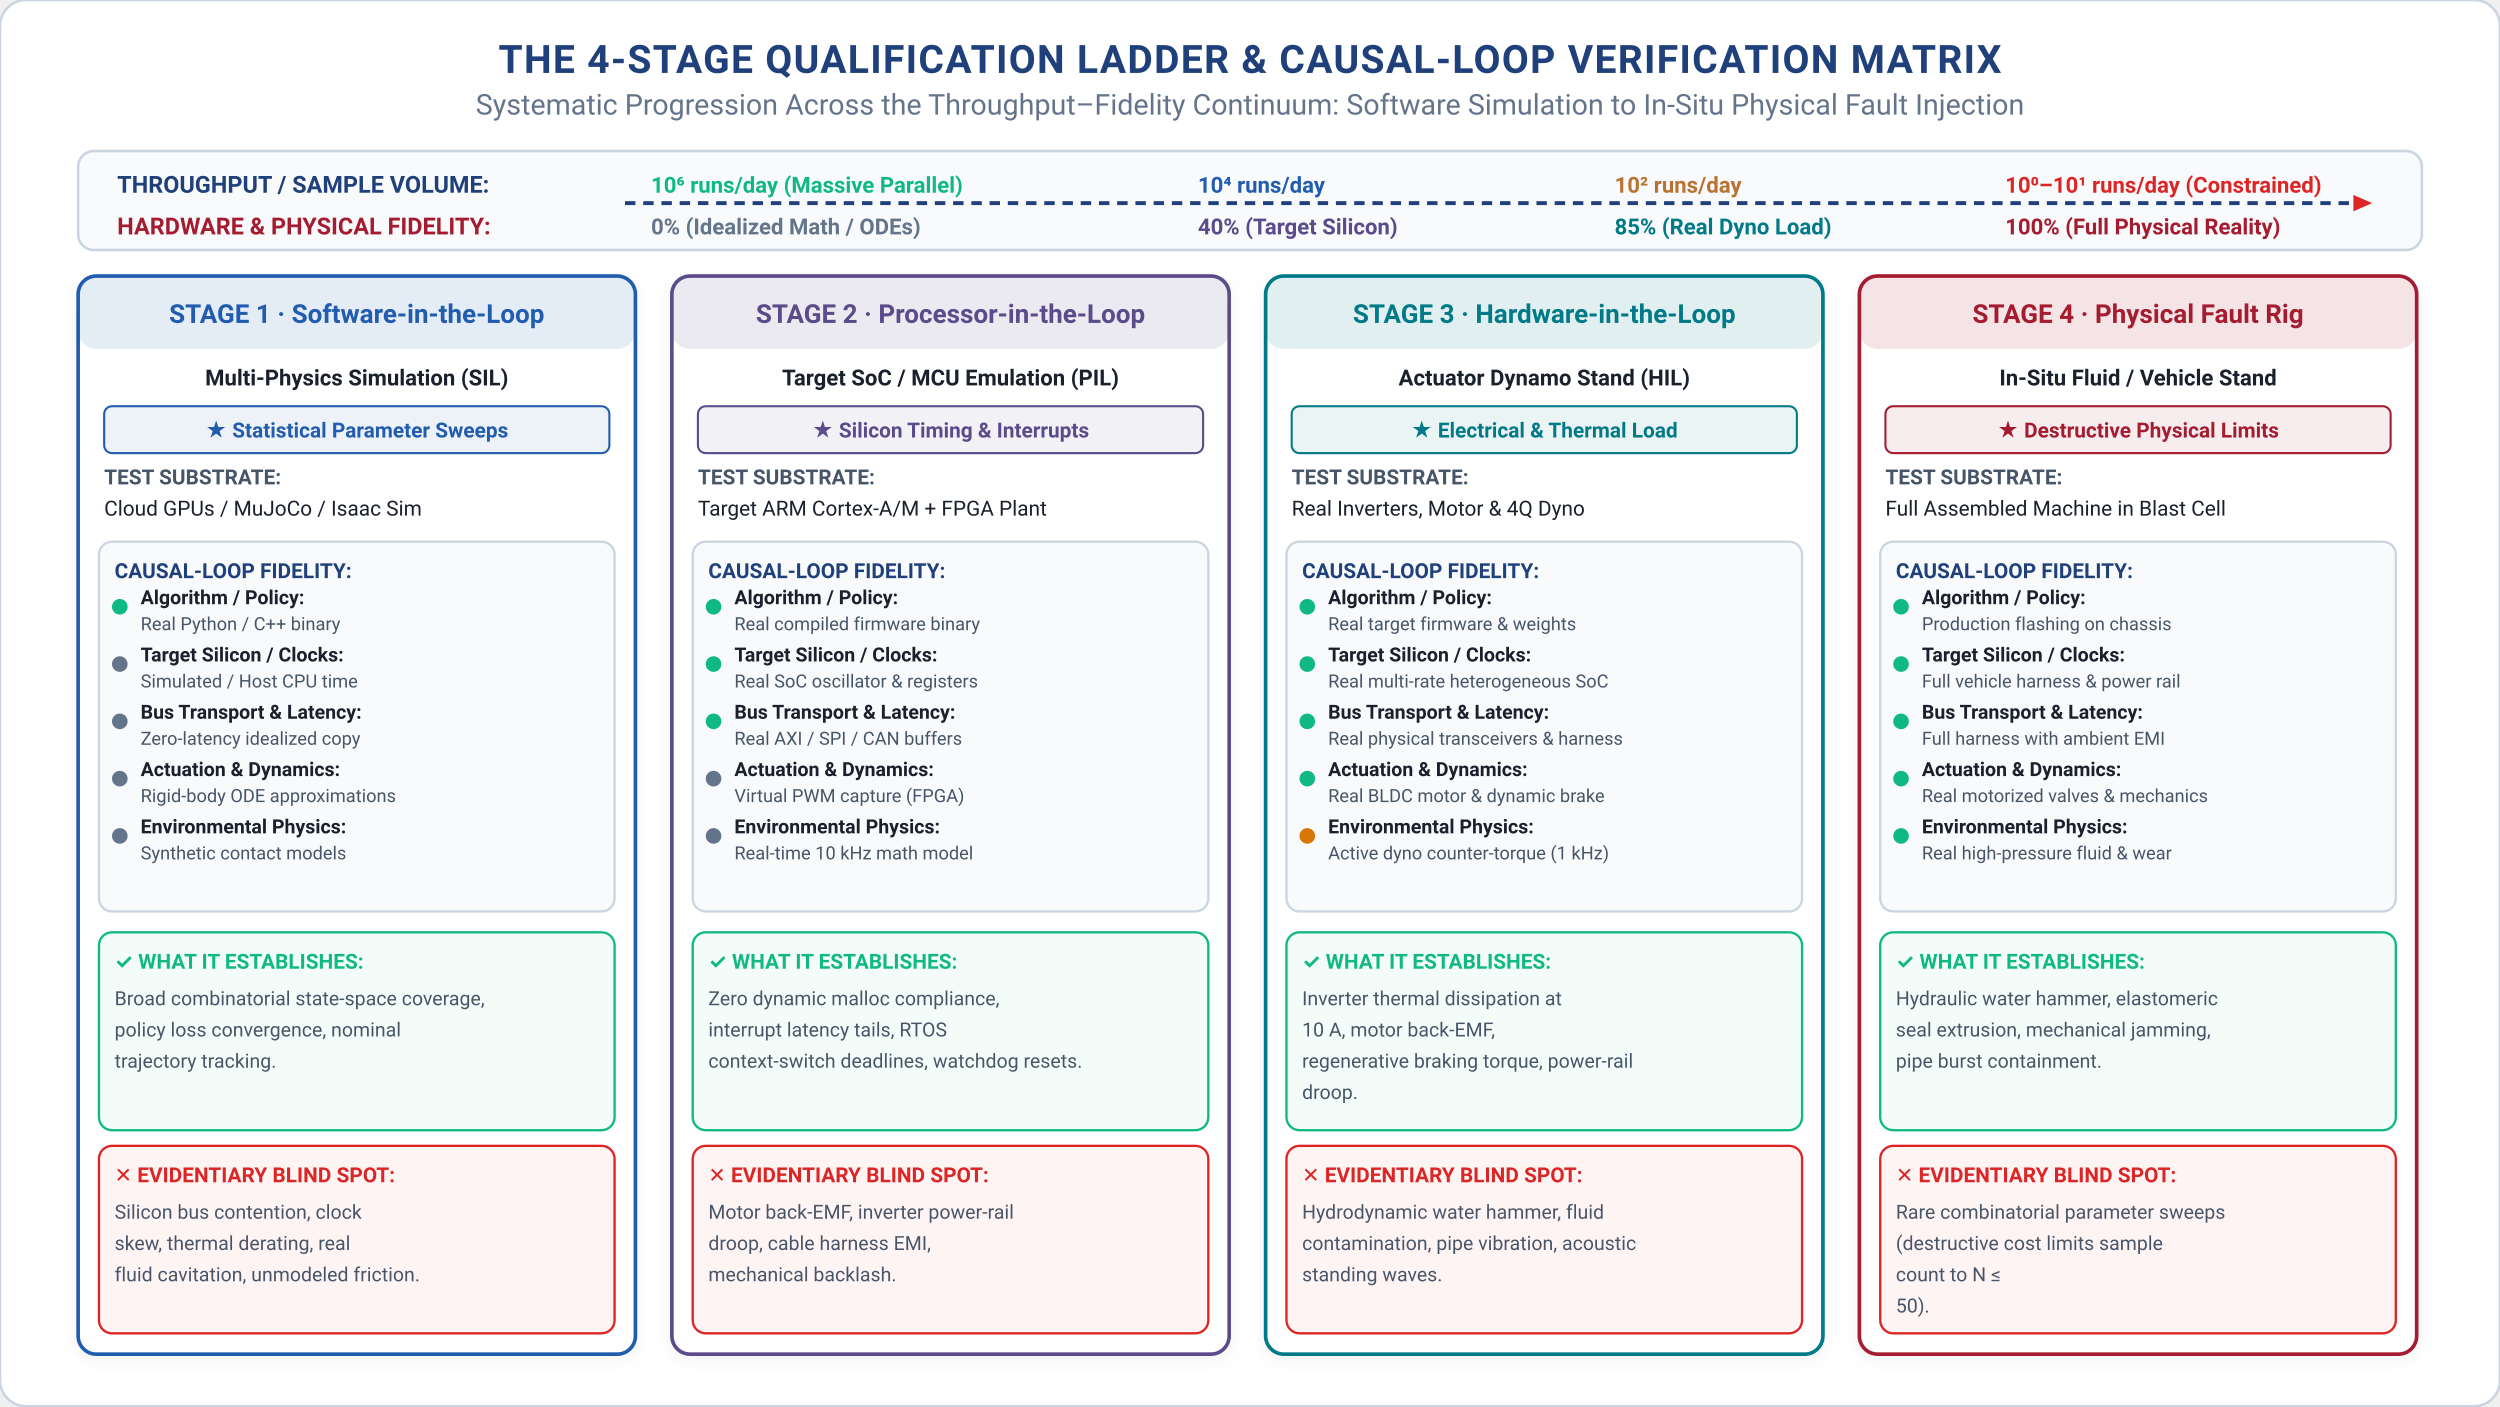
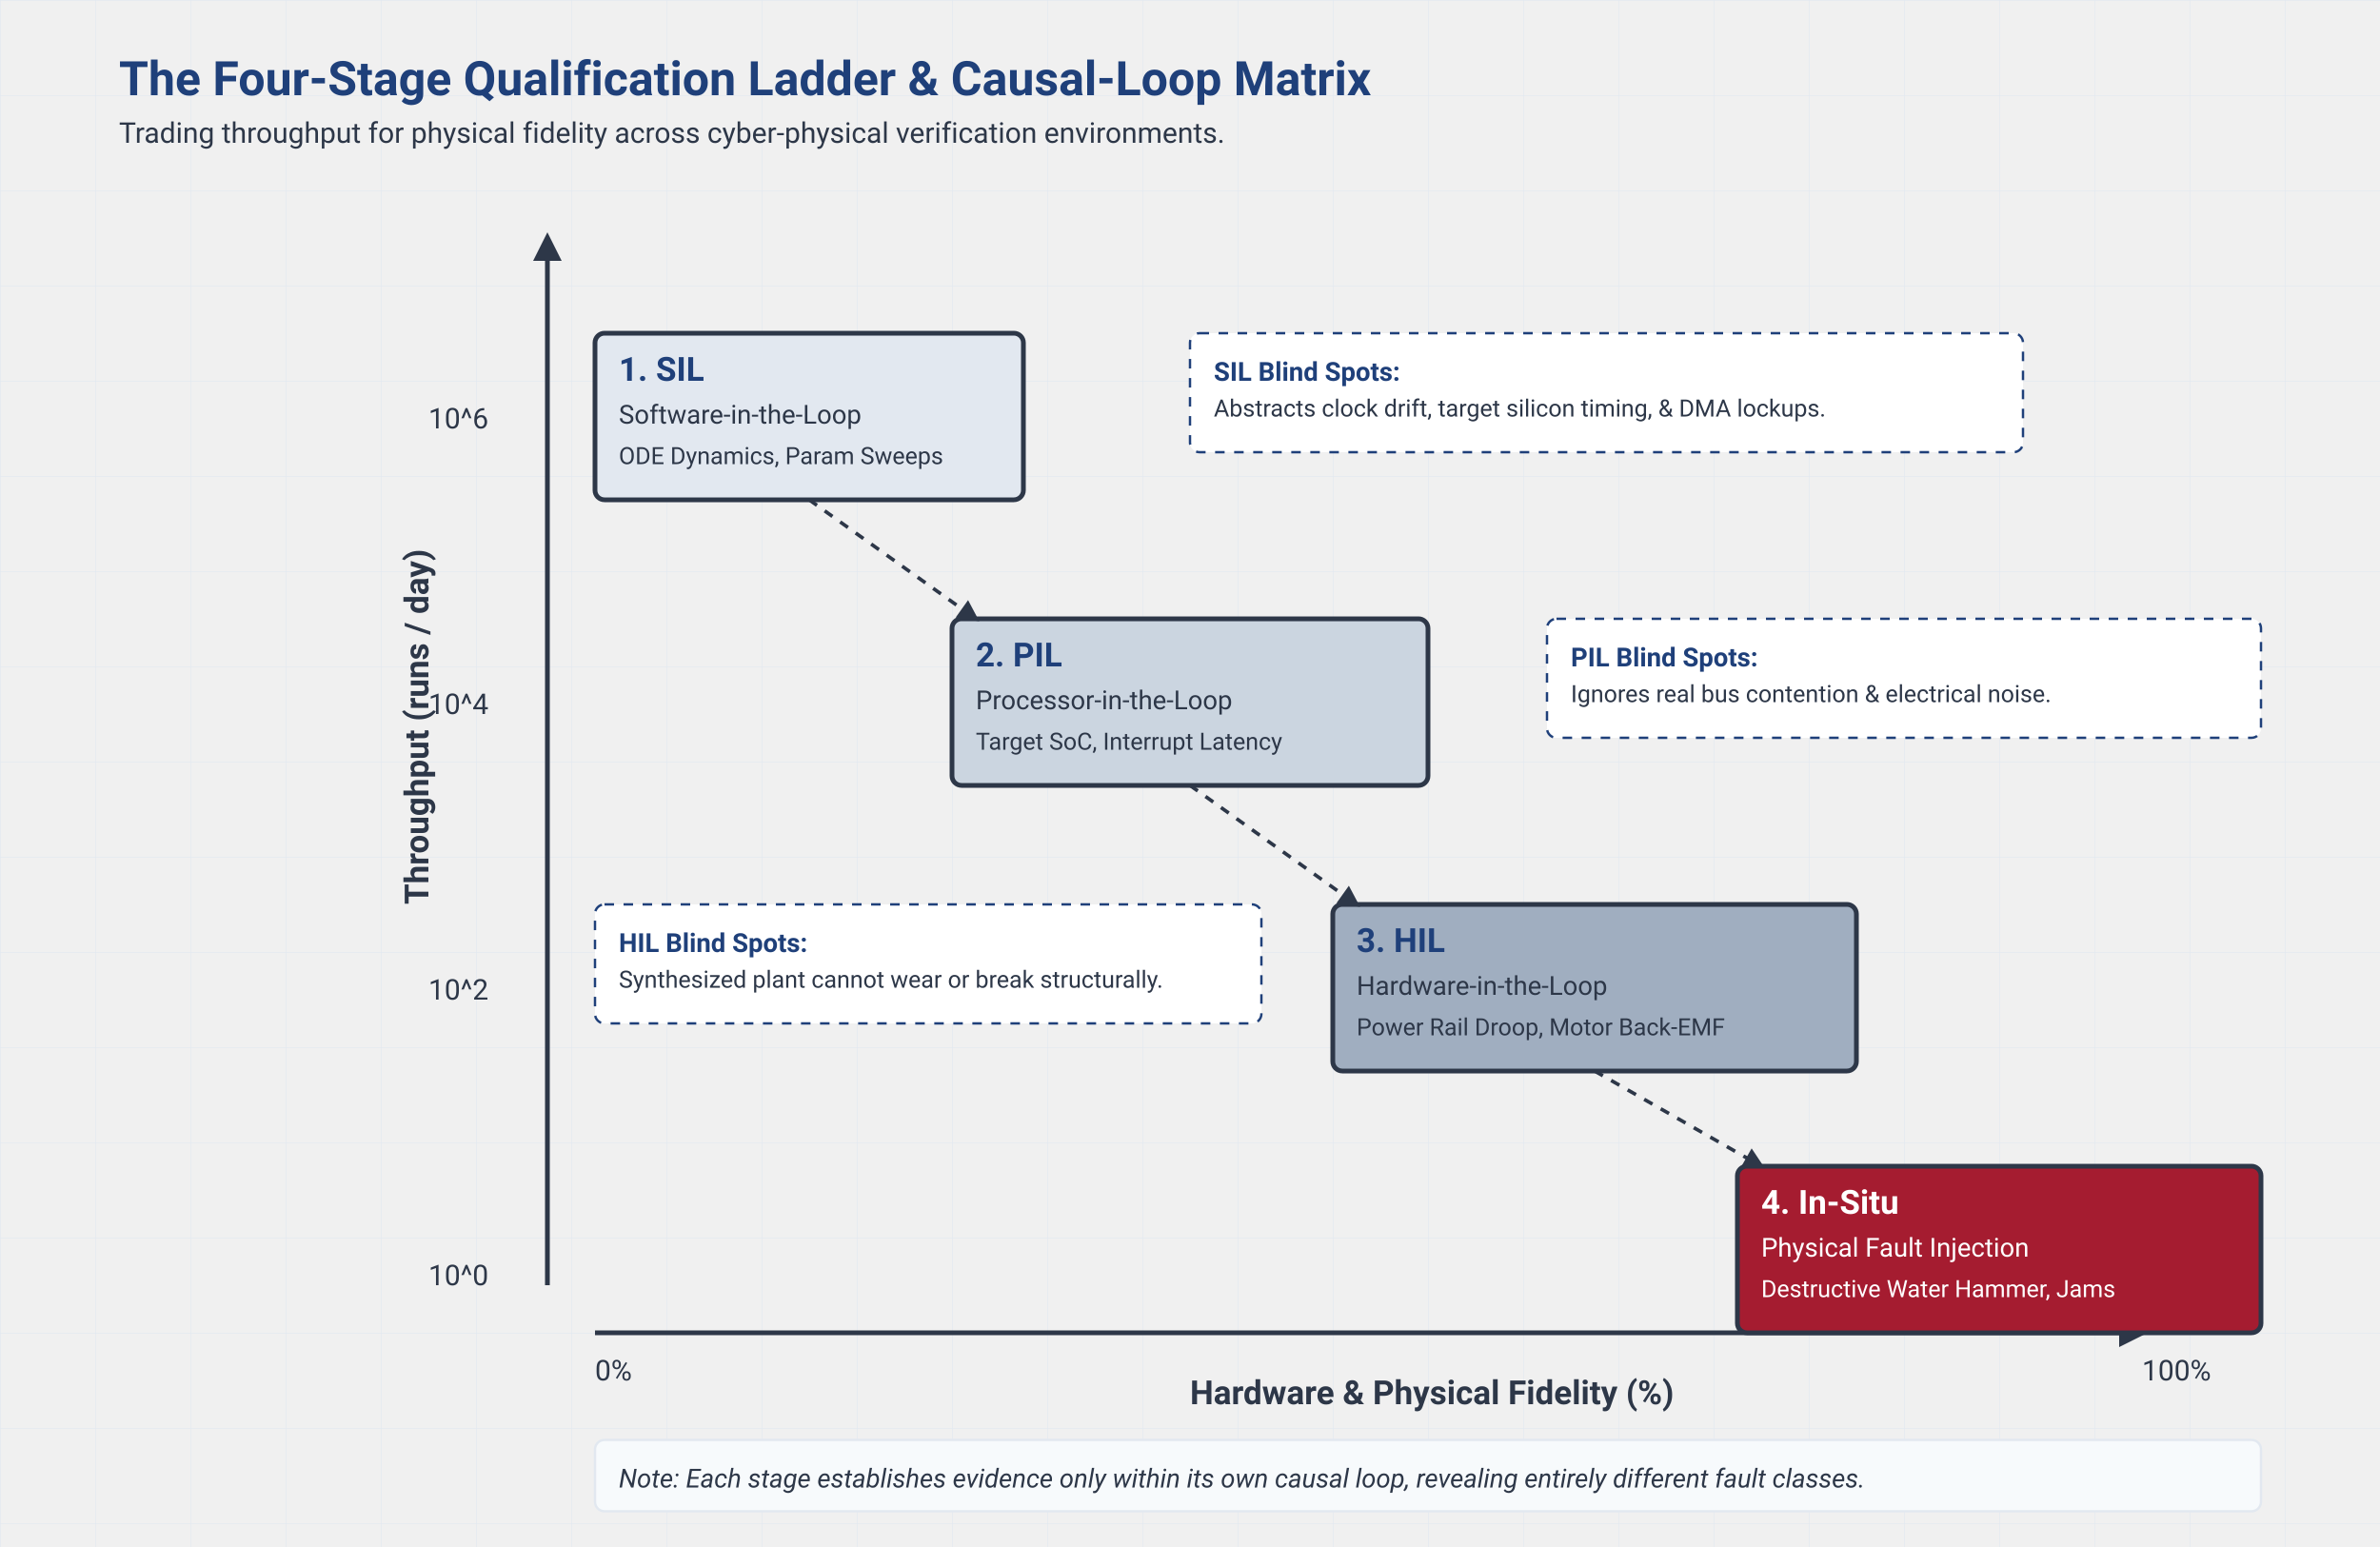
- <svg xmlns="http://www.w3.org/2000/svg" viewBox="0 0 960 540" width="100%" height="100%">
-   <style>
-       text { font-family: -apple-system, BlinkMacSystemFont, "Segoe UI", Roboto, "Helvetica Neue", Arial, sans-serif; }
-       .title { font-weight: 700; font-size: 15px; fill: #1F407A; text-anchor: middle; letter-spacing: 0.5px; }
-       .subtitle { font-size: 11px; fill: #64748B; text-anchor: middle; }
-       .section-hdr { font-weight: 700; font-size: 13px; fill: #1F407A; letter-spacing: 0.3px; }
-       .card-title { font-weight: 700; font-size: 11.5px; }
-       .body-text { font-size: 10px; fill: #475569; }
-       .bold-text { font-weight: 600; font-size: 10px; fill: #1A202C; }
-       .small-text { font-size: 9px; fill: #64748B; }
-       .code-text { font-family: "SFMono-Regular", Consolas, "Liberation Mono", Menlo, Courier, monospace; font-size: 9px; fill: #1F407A; font-weight: 600; }
-       .badge-text { font-weight: 700; font-size: 9px; text-anchor: middle; }
-     </style>
+ <svg xmlns="http://www.w3.org/2000/svg" viewBox="0 0 1000 650" style="background-color:#ffffff; font-family:-apple-system, BlinkMacSystemFont, 'Segoe UI', Roboto, Helvetica, Arial, sans-serif;">
  <defs>
-     <marker id="arr-blue" viewBox="0 0 10 10" refX="7" refY="5" markerWidth="6" markerHeight="6" orient="auto-start-reverse">
-       <path d="M 0 1.5 L 8 5 L 0 8.5 z" fill="#215CAF" />
+     <pattern id="grid" width="40" height="40" patternUnits="userSpaceOnUse">
+       <path d="M 40 0 L 0 0 0 40" fill="none" stroke="#E2E8F0" stroke-width="0.5" />
+     </pattern>
+     <marker id="arrow" viewBox="0 0 10 10" refX="8" refY="5" markerWidth="6" markerHeight="6" orient="auto-start-reverse">
+       <path d="M 0 0 L 10 5 L 0 10 z" fill="#2D3748" />
    </marker>
-     <marker id="arr-navy" viewBox="0 0 10 10" refX="7" refY="5" markerWidth="6" markerHeight="6" orient="auto-start-reverse">
-       <path d="M 0 1.5 L 8 5 L 0 8.5 z" fill="#1F407A" />
-     </marker>
-     <marker id="arr-petrol" viewBox="0 0 10 10" refX="7" refY="5" markerWidth="6" markerHeight="6" orient="auto-start-reverse">
-       <path d="M 0 1.5 L 8 5 L 0 8.5 z" fill="#007A87" />
-     </marker>
-     <marker id="arr-teal" viewBox="0 0 10 10" refX="7" refY="5" markerWidth="6" markerHeight="6" orient="auto-start-reverse">
-       <path d="M 0 1.5 L 8 5 L 0 8.5 z" fill="#10B981" />
-     </marker>
-     <marker id="arr-bronze" viewBox="0 0 10 10" refX="7" refY="5" markerWidth="6" markerHeight="6" orient="auto-start-reverse">
-       <path d="M 0 1.5 L 8 5 L 0 8.5 z" fill="#B87333" />
-     </marker>
-     <marker id="arr-crimson" viewBox="0 0 10 10" refX="7" refY="5" markerWidth="6" markerHeight="6" orient="auto-start-reverse">
-       <path d="M 0 1.5 L 8 5 L 0 8.5 z" fill="#A51C30" />
-     </marker>
-     <marker id="arr-coral" viewBox="0 0 10 10" refX="7" refY="5" markerWidth="6" markerHeight="6" orient="auto-start-reverse">
-       <path d="M 0 1.5 L 8 5 L 0 8.5 z" fill="#DC2626" />
-     </marker>
-     <marker id="arr-purple" viewBox="0 0 10 10" refX="7" refY="5" markerWidth="6" markerHeight="6" orient="auto-start-reverse">
-       <path d="M 0 1.5 L 8 5 L 0 8.5 z" fill="#5B4B8A" />
-     </marker>
-     <marker id="arr-slate" viewBox="0 0 10 10" refX="7" refY="5" markerWidth="6" markerHeight="6" orient="auto-start-reverse">
-       <path d="M 0 1.5 L 8 5 L 0 8.5 z" fill="#64748B" />
-     </marker>
-     <filter id="shadow" x="-2%" y="-3%" width="104%" height="108%" filterUnits="userSpaceOnUse">
-       <feDropShadow dx="0" dy="2" stdDeviation="3" flood-color="#0F172A" flood-opacity="0.05" />
-     </filter>
+     <linearGradient id="gradSIL" x1="0" y1="0" x2="1" y2="0">
+       <stop offset="0%" stop-color="#E2E8F0" />
+       <stop offset="100%" stop-color="#FFFFFF" />
+     </linearGradient>
  </defs>
-   <rect width="960" height="540" fill="#FFFFFF" rx="10" stroke="#CBD5E1" stroke-width="1" />
-   <text x="480.0" y="28" class="title">THE 4-STAGE QUALIFICATION LADDER &amp; CAUSAL-LOOP VERIFICATION MATRIX</text>
-   <text x="480.0" y="44" class="subtitle">Systematic Progression Across the Throughput–Fidelity Continuum: Software Simulation to In-Situ Physical Fault Injection</text>
-   <rect x="30" y="58" width="900" height="38" rx="6" fill="#F8FAFC" stroke="#CBD5E1" stroke-width="1" />
-   <text x="45" y="74" font-size="9" font-weight="700" fill="#1F407A">THROUGHPUT / SAMPLE VOLUME:</text>
-   <text x="250" y="74" font-size="8.5" font-weight="600" fill="#10B981">10⁶ runs/day (Massive Parallel)</text>
-   <text x="460" y="74" font-size="8.5" font-weight="600" fill="#215CAF">10⁴ runs/day</text>
-   <text x="620" y="74" font-size="8.5" font-weight="600" fill="#B87333">10² runs/day</text>
-   <text x="770" y="74" font-size="8.5" font-weight="700" fill="#DC2626">10⁰–10¹ runs/day (Constrained)</text>
-   <line x1="240" y1="78" x2="910" y2="78" stroke="#1F407A" stroke-width="1.5" stroke-dasharray="4,3" marker-end="url(#arr-coral)" />
-   <text x="45" y="90" font-size="9" font-weight="700" fill="#A51C30">HARDWARE &amp; PHYSICAL FIDELITY:</text>
-   <text x="250" y="90" font-size="8.5" font-weight="600" fill="#64748B">0% (Idealized Math / ODEs)</text>
-   <text x="460" y="90" font-size="8.5" font-weight="600" fill="#5B4B8A">40% (Target Silicon)</text>
-   <text x="620" y="90" font-size="8.5" font-weight="600" fill="#007A87">85% (Real Dyno Load)</text>
-   <text x="770" y="90" font-size="8.5" font-weight="700" fill="#A51C30">100% (Full Physical Reality)</text>
-   <rect x="30" y="106" width="214" height="414" rx="7" fill="#FFFFFF" stroke="#215CAF" stroke-width="1.4" filter="url(#shadow)" />
-   <rect x="30" y="106" width="214" height="28" rx="7" fill="#215CAF" fill-opacity="0.12" />
-   <text x="137.0" y="124" font-size="10" font-weight="700" fill="#215CAF" text-anchor="middle">STAGE 1 · Software-in-the-Loop</text>
-   <text x="137.0" y="148" font-size="8.5" font-weight="600" fill="#1A202C" text-anchor="middle">Multi-Physics Simulation (SIL)</text>
-   <rect x="40" y="156" width="194" height="18" rx="3" fill="#215CAF" fill-opacity="0.08" stroke="#215CAF" stroke-width="0.8" />
-   <text x="137.0" y="168" font-size="8" font-weight="700" fill="#215CAF" text-anchor="middle">★ Statistical Parameter Sweeps</text>
-   <text x="40" y="186" font-size="8" font-weight="700" fill="#475569">TEST SUBSTRATE:</text>
-   <text x="40" y="198" font-size="8" fill="#1A202C">Cloud GPUs / MuJoCo / Isaac Sim</text>
-   <rect x="38" y="208" width="198" height="142" rx="5" fill="#F8FAFC" stroke="#CBD5E1" stroke-width="0.9" />
-   <text x="44" y="222" font-size="8" font-weight="700" fill="#1F407A">CAUSAL-LOOP FIDELITY:</text>
-   <circle cx="46" cy="233" r="3" fill="#10B981" />
-   <text x="54" y="232" font-size="7.5" font-weight="600" fill="#1A202C">Algorithm / Policy:</text>
-   <text x="54" y="242" font-size="7" fill="#475569">Real Python / C++ binary</text>
-   <circle cx="46" cy="255" r="3" fill="#64748B" />
-   <text x="54" y="254" font-size="7.5" font-weight="600" fill="#1A202C">Target Silicon / Clocks:</text>
-   <text x="54" y="264" font-size="7" fill="#475569">Simulated / Host CPU time</text>
-   <circle cx="46" cy="277" r="3" fill="#64748B" />
-   <text x="54" y="276" font-size="7.5" font-weight="600" fill="#1A202C">Bus Transport &amp; Latency:</text>
-   <text x="54" y="286" font-size="7" fill="#475569">Zero-latency idealized copy</text>
-   <circle cx="46" cy="299" r="3" fill="#64748B" />
-   <text x="54" y="298" font-size="7.5" font-weight="600" fill="#1A202C">Actuation &amp; Dynamics:</text>
-   <text x="54" y="308" font-size="7" fill="#475569">Rigid-body ODE approximations</text>
-   <circle cx="46" cy="321" r="3" fill="#64748B" />
-   <text x="54" y="320" font-size="7.5" font-weight="600" fill="#1A202C">Environmental Physics:</text>
-   <text x="54" y="330" font-size="7" fill="#475569">Synthetic contact models</text>
-   <rect x="38" y="358" width="198" height="76" rx="5" fill="#10B981" fill-opacity="0.05" stroke="#10B981" stroke-width="0.9" />
-   <text x="44" y="372" font-size="8" font-weight="700" fill="#10B981">✓ WHAT IT ESTABLISHES:</text>
-   <text x="44" y="386" font-size="7.5" fill="#475569">Broad combinatorial state-space coverage,</text>
-   <text x="44" y="398" font-size="7.5" fill="#475569">policy loss convergence, nominal</text>
-   <text x="44" y="410" font-size="7.5" fill="#475569">trajectory tracking.</text>
-   <text x="44" y="422" font-size="7.5" fill="#475569" />
-   <rect x="38" y="440" width="198" height="72" rx="5" fill="#DC2626" fill-opacity="0.05" stroke="#DC2626" stroke-width="0.9" />
-   <text x="44" y="454" font-size="8" font-weight="700" fill="#DC2626">✕ EVIDENTIARY BLIND SPOT:</text>
-   <text x="44" y="468" font-size="7.5" fill="#475569">Silicon bus contention, clock</text>
-   <text x="44" y="480" font-size="7.5" fill="#475569">skew, thermal derating, real</text>
-   <text x="44" y="492" font-size="7.5" fill="#475569">fluid cavitation, unmodeled friction.</text>
-   <text x="44" y="504" font-size="7.5" fill="#475569" />
-   <rect x="258" y="106" width="214" height="414" rx="7" fill="#FFFFFF" stroke="#5B4B8A" stroke-width="1.4" filter="url(#shadow)" />
-   <rect x="258" y="106" width="214" height="28" rx="7" fill="#5B4B8A" fill-opacity="0.12" />
-   <text x="365.0" y="124" font-size="10" font-weight="700" fill="#5B4B8A" text-anchor="middle">STAGE 2 · Processor-in-the-Loop</text>
-   <text x="365.0" y="148" font-size="8.5" font-weight="600" fill="#1A202C" text-anchor="middle">Target SoC / MCU Emulation (PIL)</text>
-   <rect x="268" y="156" width="194" height="18" rx="3" fill="#5B4B8A" fill-opacity="0.08" stroke="#5B4B8A" stroke-width="0.8" />
-   <text x="365.0" y="168" font-size="8" font-weight="700" fill="#5B4B8A" text-anchor="middle">★ Silicon Timing &amp; Interrupts</text>
-   <text x="268" y="186" font-size="8" font-weight="700" fill="#475569">TEST SUBSTRATE:</text>
-   <text x="268" y="198" font-size="8" fill="#1A202C">Target ARM Cortex-A/M + FPGA Plant</text>
-   <rect x="266" y="208" width="198" height="142" rx="5" fill="#F8FAFC" stroke="#CBD5E1" stroke-width="0.9" />
-   <text x="272" y="222" font-size="8" font-weight="700" fill="#1F407A">CAUSAL-LOOP FIDELITY:</text>
-   <circle cx="274" cy="233" r="3" fill="#10B981" />
-   <text x="282" y="232" font-size="7.5" font-weight="600" fill="#1A202C">Algorithm / Policy:</text>
-   <text x="282" y="242" font-size="7" fill="#475569">Real compiled firmware binary</text>
-   <circle cx="274" cy="255" r="3" fill="#10B981" />
-   <text x="282" y="254" font-size="7.5" font-weight="600" fill="#1A202C">Target Silicon / Clocks:</text>
-   <text x="282" y="264" font-size="7" fill="#475569">Real SoC oscillator &amp; registers</text>
-   <circle cx="274" cy="277" r="3" fill="#10B981" />
-   <text x="282" y="276" font-size="7.5" font-weight="600" fill="#1A202C">Bus Transport &amp; Latency:</text>
-   <text x="282" y="286" font-size="7" fill="#475569">Real AXI / SPI / CAN buffers</text>
-   <circle cx="274" cy="299" r="3" fill="#64748B" />
-   <text x="282" y="298" font-size="7.5" font-weight="600" fill="#1A202C">Actuation &amp; Dynamics:</text>
-   <text x="282" y="308" font-size="7" fill="#475569">Virtual PWM capture (FPGA)</text>
-   <circle cx="274" cy="321" r="3" fill="#64748B" />
-   <text x="282" y="320" font-size="7.5" font-weight="600" fill="#1A202C">Environmental Physics:</text>
-   <text x="282" y="330" font-size="7" fill="#475569">Real-time 10 kHz math model</text>
-   <rect x="266" y="358" width="198" height="76" rx="5" fill="#10B981" fill-opacity="0.05" stroke="#10B981" stroke-width="0.9" />
-   <text x="272" y="372" font-size="8" font-weight="700" fill="#10B981">✓ WHAT IT ESTABLISHES:</text>
-   <text x="272" y="386" font-size="7.5" fill="#475569">Zero dynamic malloc compliance,</text>
-   <text x="272" y="398" font-size="7.5" fill="#475569">interrupt latency tails, RTOS</text>
-   <text x="272" y="410" font-size="7.5" fill="#475569">context-switch deadlines, watchdog resets.</text>
-   <text x="272" y="422" font-size="7.5" fill="#475569" />
-   <rect x="266" y="440" width="198" height="72" rx="5" fill="#DC2626" fill-opacity="0.05" stroke="#DC2626" stroke-width="0.9" />
-   <text x="272" y="454" font-size="8" font-weight="700" fill="#DC2626">✕ EVIDENTIARY BLIND SPOT:</text>
-   <text x="272" y="468" font-size="7.5" fill="#475569">Motor back-EMF, inverter power-rail</text>
-   <text x="272" y="480" font-size="7.5" fill="#475569">droop, cable harness EMI,</text>
-   <text x="272" y="492" font-size="7.5" fill="#475569">mechanical backlash.</text>
-   <text x="272" y="504" font-size="7.5" fill="#475569" />
-   <rect x="486" y="106" width="214" height="414" rx="7" fill="#FFFFFF" stroke="#007A87" stroke-width="1.4" filter="url(#shadow)" />
-   <rect x="486" y="106" width="214" height="28" rx="7" fill="#007A87" fill-opacity="0.12" />
-   <text x="593.0" y="124" font-size="10" font-weight="700" fill="#007A87" text-anchor="middle">STAGE 3 · Hardware-in-the-Loop</text>
-   <text x="593.0" y="148" font-size="8.5" font-weight="600" fill="#1A202C" text-anchor="middle">Actuator Dynamo Stand (HIL)</text>
-   <rect x="496" y="156" width="194" height="18" rx="3" fill="#007A87" fill-opacity="0.08" stroke="#007A87" stroke-width="0.8" />
-   <text x="593.0" y="168" font-size="8" font-weight="700" fill="#007A87" text-anchor="middle">★ Electrical &amp; Thermal Load</text>
-   <text x="496" y="186" font-size="8" font-weight="700" fill="#475569">TEST SUBSTRATE:</text>
-   <text x="496" y="198" font-size="8" fill="#1A202C">Real Inverters, Motor &amp; 4Q Dyno</text>
-   <rect x="494" y="208" width="198" height="142" rx="5" fill="#F8FAFC" stroke="#CBD5E1" stroke-width="0.9" />
-   <text x="500" y="222" font-size="8" font-weight="700" fill="#1F407A">CAUSAL-LOOP FIDELITY:</text>
-   <circle cx="502" cy="233" r="3" fill="#10B981" />
-   <text x="510" y="232" font-size="7.5" font-weight="600" fill="#1A202C">Algorithm / Policy:</text>
-   <text x="510" y="242" font-size="7" fill="#475569">Real target firmware &amp; weights</text>
-   <circle cx="502" cy="255" r="3" fill="#10B981" />
-   <text x="510" y="254" font-size="7.5" font-weight="600" fill="#1A202C">Target Silicon / Clocks:</text>
-   <text x="510" y="264" font-size="7" fill="#475569">Real multi-rate heterogeneous SoC</text>
-   <circle cx="502" cy="277" r="3" fill="#10B981" />
-   <text x="510" y="276" font-size="7.5" font-weight="600" fill="#1A202C">Bus Transport &amp; Latency:</text>
-   <text x="510" y="286" font-size="7" fill="#475569">Real physical transceivers &amp; harness</text>
-   <circle cx="502" cy="299" r="3" fill="#10B981" />
-   <text x="510" y="298" font-size="7.5" font-weight="600" fill="#1A202C">Actuation &amp; Dynamics:</text>
-   <text x="510" y="308" font-size="7" fill="#475569">Real BLDC motor &amp; dynamic brake</text>
-   <circle cx="502" cy="321" r="3" fill="#D97706" />
-   <text x="510" y="320" font-size="7.5" font-weight="600" fill="#1A202C">Environmental Physics:</text>
-   <text x="510" y="330" font-size="7" fill="#475569">Active dyno counter-torque (1 kHz)</text>
-   <rect x="494" y="358" width="198" height="76" rx="5" fill="#10B981" fill-opacity="0.05" stroke="#10B981" stroke-width="0.9" />
-   <text x="500" y="372" font-size="8" font-weight="700" fill="#10B981">✓ WHAT IT ESTABLISHES:</text>
-   <text x="500" y="386" font-size="7.5" fill="#475569">Inverter thermal dissipation at</text>
-   <text x="500" y="398" font-size="7.5" fill="#475569">10 A, motor back-EMF,</text>
-   <text x="500" y="410" font-size="7.5" fill="#475569">regenerative braking torque, power-rail</text>
-   <text x="500" y="422" font-size="7.5" fill="#475569">droop.</text>
-   <rect x="494" y="440" width="198" height="72" rx="5" fill="#DC2626" fill-opacity="0.05" stroke="#DC2626" stroke-width="0.9" />
-   <text x="500" y="454" font-size="8" font-weight="700" fill="#DC2626">✕ EVIDENTIARY BLIND SPOT:</text>
-   <text x="500" y="468" font-size="7.5" fill="#475569">Hydrodynamic water hammer, fluid</text>
-   <text x="500" y="480" font-size="7.5" fill="#475569">contamination, pipe vibration, acoustic</text>
-   <text x="500" y="492" font-size="7.5" fill="#475569">standing waves.</text>
-   <text x="500" y="504" font-size="7.5" fill="#475569" />
-   <rect x="714" y="106" width="214" height="414" rx="7" fill="#FFFFFF" stroke="#A51C30" stroke-width="1.4" filter="url(#shadow)" />
-   <rect x="714" y="106" width="214" height="28" rx="7" fill="#A51C30" fill-opacity="0.12" />
-   <text x="821.0" y="124" font-size="10" font-weight="700" fill="#A51C30" text-anchor="middle">STAGE 4 · Physical Fault Rig</text>
-   <text x="821.0" y="148" font-size="8.5" font-weight="600" fill="#1A202C" text-anchor="middle">In-Situ Fluid / Vehicle Stand</text>
-   <rect x="724" y="156" width="194" height="18" rx="3" fill="#A51C30" fill-opacity="0.08" stroke="#A51C30" stroke-width="0.8" />
-   <text x="821.0" y="168" font-size="8" font-weight="700" fill="#A51C30" text-anchor="middle">★ Destructive Physical Limits</text>
-   <text x="724" y="186" font-size="8" font-weight="700" fill="#475569">TEST SUBSTRATE:</text>
-   <text x="724" y="198" font-size="8" fill="#1A202C">Full Assembled Machine in Blast Cell</text>
-   <rect x="722" y="208" width="198" height="142" rx="5" fill="#F8FAFC" stroke="#CBD5E1" stroke-width="0.9" />
-   <text x="728" y="222" font-size="8" font-weight="700" fill="#1F407A">CAUSAL-LOOP FIDELITY:</text>
-   <circle cx="730" cy="233" r="3" fill="#10B981" />
-   <text x="738" y="232" font-size="7.5" font-weight="600" fill="#1A202C">Algorithm / Policy:</text>
-   <text x="738" y="242" font-size="7" fill="#475569">Production flashing on chassis</text>
-   <circle cx="730" cy="255" r="3" fill="#10B981" />
-   <text x="738" y="254" font-size="7.5" font-weight="600" fill="#1A202C">Target Silicon / Clocks:</text>
-   <text x="738" y="264" font-size="7" fill="#475569">Full vehicle harness &amp; power rail</text>
-   <circle cx="730" cy="277" r="3" fill="#10B981" />
-   <text x="738" y="276" font-size="7.5" font-weight="600" fill="#1A202C">Bus Transport &amp; Latency:</text>
-   <text x="738" y="286" font-size="7" fill="#475569">Full harness with ambient EMI</text>
-   <circle cx="730" cy="299" r="3" fill="#10B981" />
-   <text x="738" y="298" font-size="7.5" font-weight="600" fill="#1A202C">Actuation &amp; Dynamics:</text>
-   <text x="738" y="308" font-size="7" fill="#475569">Real motorized valves &amp; mechanics</text>
-   <circle cx="730" cy="321" r="3" fill="#10B981" />
-   <text x="738" y="320" font-size="7.5" font-weight="600" fill="#1A202C">Environmental Physics:</text>
-   <text x="738" y="330" font-size="7" fill="#475569">Real high-pressure fluid &amp; wear</text>
-   <rect x="722" y="358" width="198" height="76" rx="5" fill="#10B981" fill-opacity="0.05" stroke="#10B981" stroke-width="0.9" />
-   <text x="728" y="372" font-size="8" font-weight="700" fill="#10B981">✓ WHAT IT ESTABLISHES:</text>
-   <text x="728" y="386" font-size="7.5" fill="#475569">Hydraulic water hammer, elastomeric</text>
-   <text x="728" y="398" font-size="7.5" fill="#475569">seal extrusion, mechanical jamming,</text>
-   <text x="728" y="410" font-size="7.5" fill="#475569">pipe burst containment.</text>
-   <text x="728" y="422" font-size="7.5" fill="#475569" />
-   <rect x="722" y="440" width="198" height="72" rx="5" fill="#DC2626" fill-opacity="0.05" stroke="#DC2626" stroke-width="0.9" />
-   <text x="728" y="454" font-size="8" font-weight="700" fill="#DC2626">✕ EVIDENTIARY BLIND SPOT:</text>
-   <text x="728" y="468" font-size="7.5" fill="#475569">Rare combinatorial parameter sweeps</text>
-   <text x="728" y="480" font-size="7.5" fill="#475569">(destructive cost limits sample</text>
-   <text x="728" y="492" font-size="7.5" fill="#475569">count to N ≤</text>
-   <text x="728" y="504" font-size="7.5" fill="#475569">50).</text>
+   <rect width="1000" height="650" fill="url(#grid)" />
+   <text x="50" y="40" font-size="20" font-weight="bold" fill="#1F407A">The Four-Stage Qualification Ladder &amp; Causal-Loop Matrix</text>
+   <text x="50" y="60" font-size="12" fill="#2D3748">Trading throughput for physical fidelity across cyber-physical verification environments.</text>
+   <path d="M 250 560 L 900 560" fill="none" stroke="#2D3748" stroke-width="2" marker-end="url(#arrow)" />
+   <text x="500" y="590" font-size="14" font-weight="bold" fill="#2D3748">Hardware &amp; Physical Fidelity (%)</text>
+   <text x="250" y="580" font-size="12" fill="#2D3748">0%</text>
+   <text x="900" y="580" font-size="12" fill="#2D3748">100%</text>
+   <path d="M 230 540 L 230 100" fill="none" stroke="#2D3748" stroke-width="2" marker-end="url(#arrow)" />
+   <text x="-380" y="180" font-size="14" font-weight="bold" fill="#2D3748" transform="rotate(-90)">Throughput (runs / day)</text>
+   <text x="180" y="540" font-size="12" fill="#2D3748">10^0</text>
+   <text x="180" y="420" font-size="12" fill="#2D3748">10^2</text>
+   <text x="180" y="300" font-size="12" fill="#2D3748">10^4</text>
+   <text x="180" y="180" font-size="12" fill="#2D3748">10^6</text>
+   <g transform="translate(250, 140)">
+     <rect width="180" height="70" rx="4" fill="#E2E8F0" stroke="#2D3748" stroke-width="2" />
+     <text x="10" y="20" font-size="14" font-weight="bold" fill="#1F407A">1. SIL</text>
+     <text x="10" y="38" font-size="11" fill="#2D3748">Software-in-the-Loop</text>
+     <text x="10" y="55" font-size="10" fill="#2D3748">ODE Dynamics, Param Sweeps</text>
+   </g>
+   <g transform="translate(400, 260)">
+     <rect width="200" height="70" rx="4" fill="#CBD5E0" stroke="#2D3748" stroke-width="2" />
+     <text x="10" y="20" font-size="14" font-weight="bold" fill="#1F407A">2. PIL</text>
+     <text x="10" y="38" font-size="11" fill="#2D3748">Processor-in-the-Loop</text>
+     <text x="10" y="55" font-size="10" fill="#2D3748">Target SoC, Interrupt Latency</text>
+   </g>
+   <g transform="translate(560, 380)">
+     <rect width="220" height="70" rx="4" fill="#A0AEC0" stroke="#2D3748" stroke-width="2" />
+     <text x="10" y="20" font-size="14" font-weight="bold" fill="#1F407A">3. HIL</text>
+     <text x="10" y="38" font-size="11" fill="#2D3748">Hardware-in-the-Loop</text>
+     <text x="10" y="55" font-size="10" fill="#2D3748">Power Rail Droop, Motor Back-EMF</text>
+   </g>
+   <g transform="translate(730, 490)">
+     <rect width="220" height="70" rx="4" fill="#A51C30" stroke="#2D3748" stroke-width="2" />
+     <text x="10" y="20" font-size="14" font-weight="bold" fill="#ffffff">4. In-Situ</text>
+     <text x="10" y="38" font-size="11" fill="#ffffff">Physical Fault Injection</text>
+     <text x="10" y="55" font-size="10" fill="#ffffff">Destructive Water Hammer, Jams</text>
+   </g>
+   <path d="M 340 210 L 410 260" fill="none" stroke="#2D3748" stroke-width="1.5" stroke-dasharray="4,4" marker-end="url(#arrow)" />
+   <path d="M 500 330 L 570 380" fill="none" stroke="#2D3748" stroke-width="1.5" stroke-dasharray="4,4" marker-end="url(#arrow)" />
+   <path d="M 670 450 L 740 490" fill="none" stroke="#2D3748" stroke-width="1.5" stroke-dasharray="4,4" marker-end="url(#arrow)" />
+   <rect x="500" y="140" width="350" height="50" rx="4" fill="#ffffff" stroke="#1F407A" stroke-width="1" stroke-dasharray="4,4" />
+   <text x="510" y="160" font-size="11" font-weight="bold" fill="#1F407A">SIL Blind Spots:</text>
+   <text x="510" y="175" font-size="10" fill="#2D3748">Abstracts clock drift, target silicon timing, &amp; DMA lockups.</text>
+   <rect x="650" y="260" width="300" height="50" rx="4" fill="#ffffff" stroke="#1F407A" stroke-width="1" stroke-dasharray="4,4" />
+   <text x="660" y="280" font-size="11" font-weight="bold" fill="#1F407A">PIL Blind Spots:</text>
+   <text x="660" y="295" font-size="10" fill="#2D3748">Ignores real bus contention &amp; electrical noise.</text>
+   <rect x="250" y="380" width="280" height="50" rx="4" fill="#ffffff" stroke="#1F407A" stroke-width="1" stroke-dasharray="4,4" />
+   <text x="260" y="400" font-size="11" font-weight="bold" fill="#1F407A">HIL Blind Spots:</text>
+   <text x="260" y="415" font-size="10" fill="#2D3748">Synthesized plant cannot wear or break structurally.</text>
+   <rect x="250" y="605" width="700" height="30" rx="4" fill="#F7FAFC" stroke="#E2E8F0" />
+   <text x="260" y="625" font-size="11" font-style="italic" fill="#2D3748">Note: Each stage establishes evidence only within its own causal loop, revealing entirely different fault classes.</text>
</svg>
